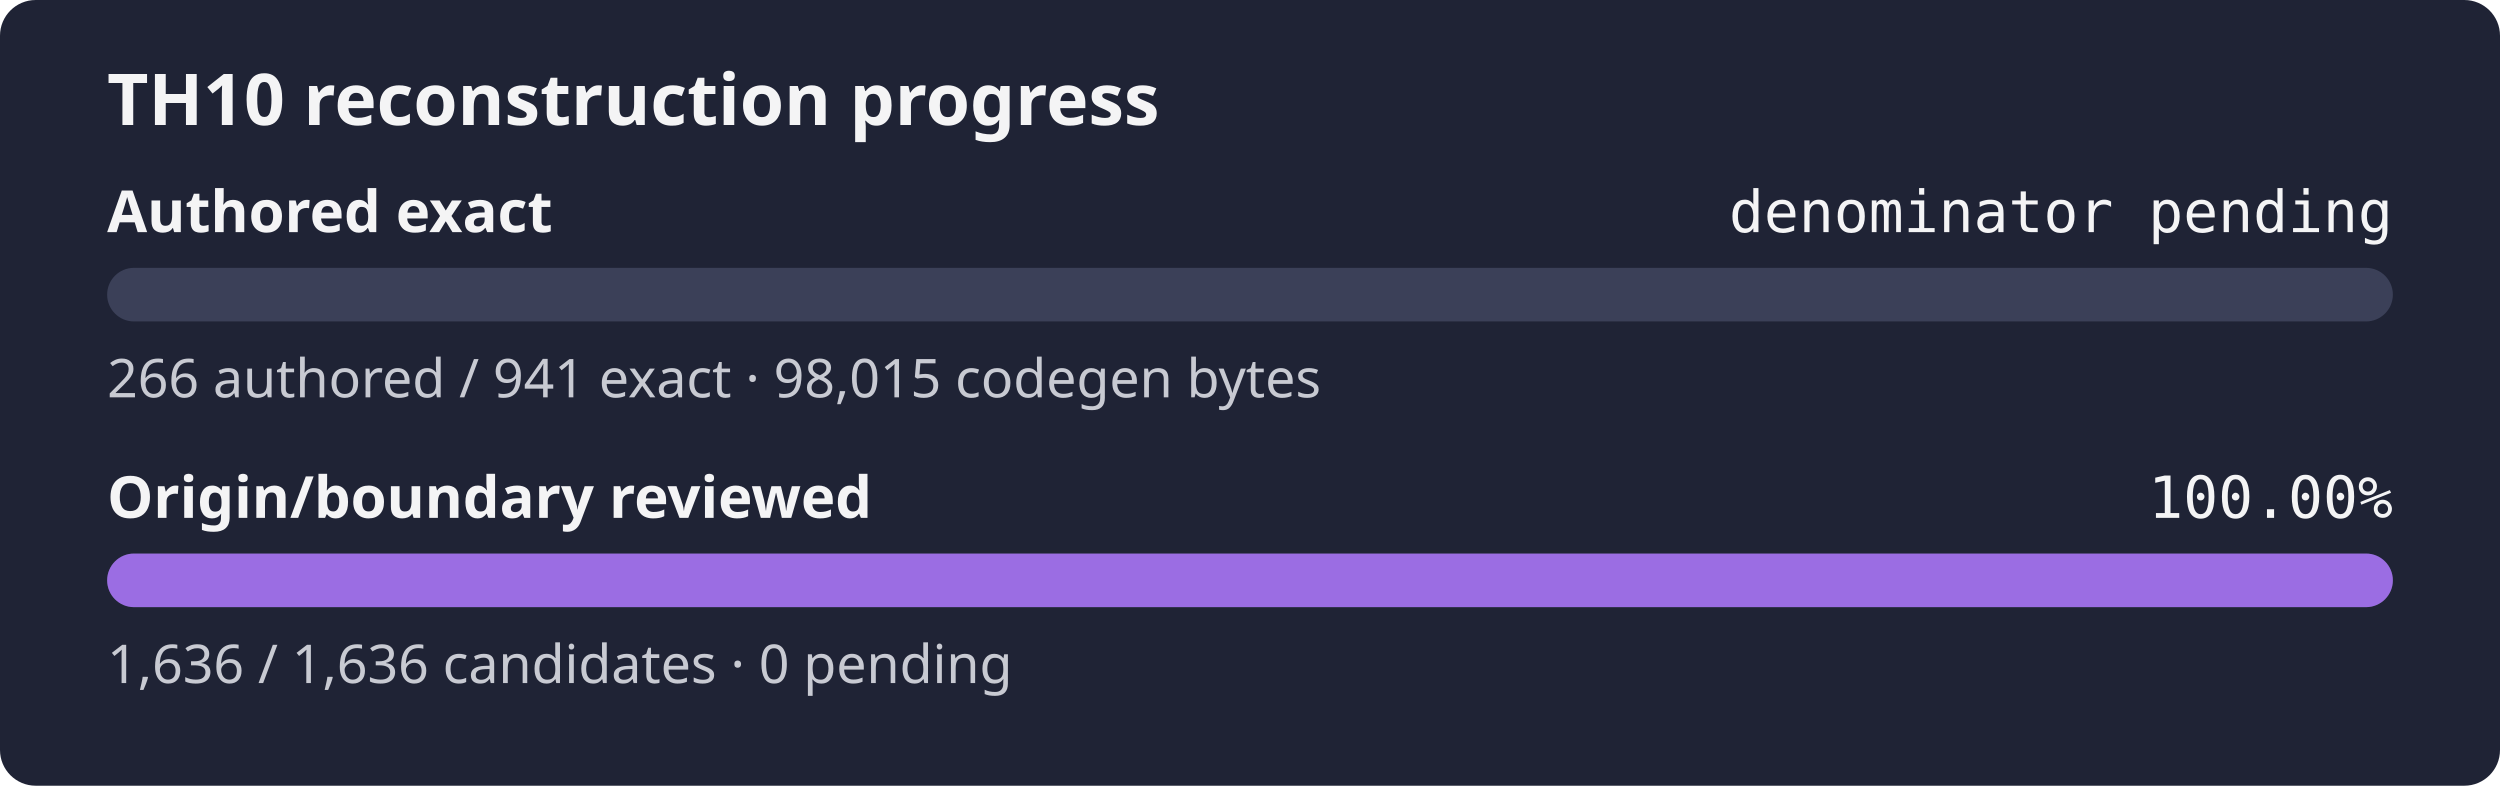
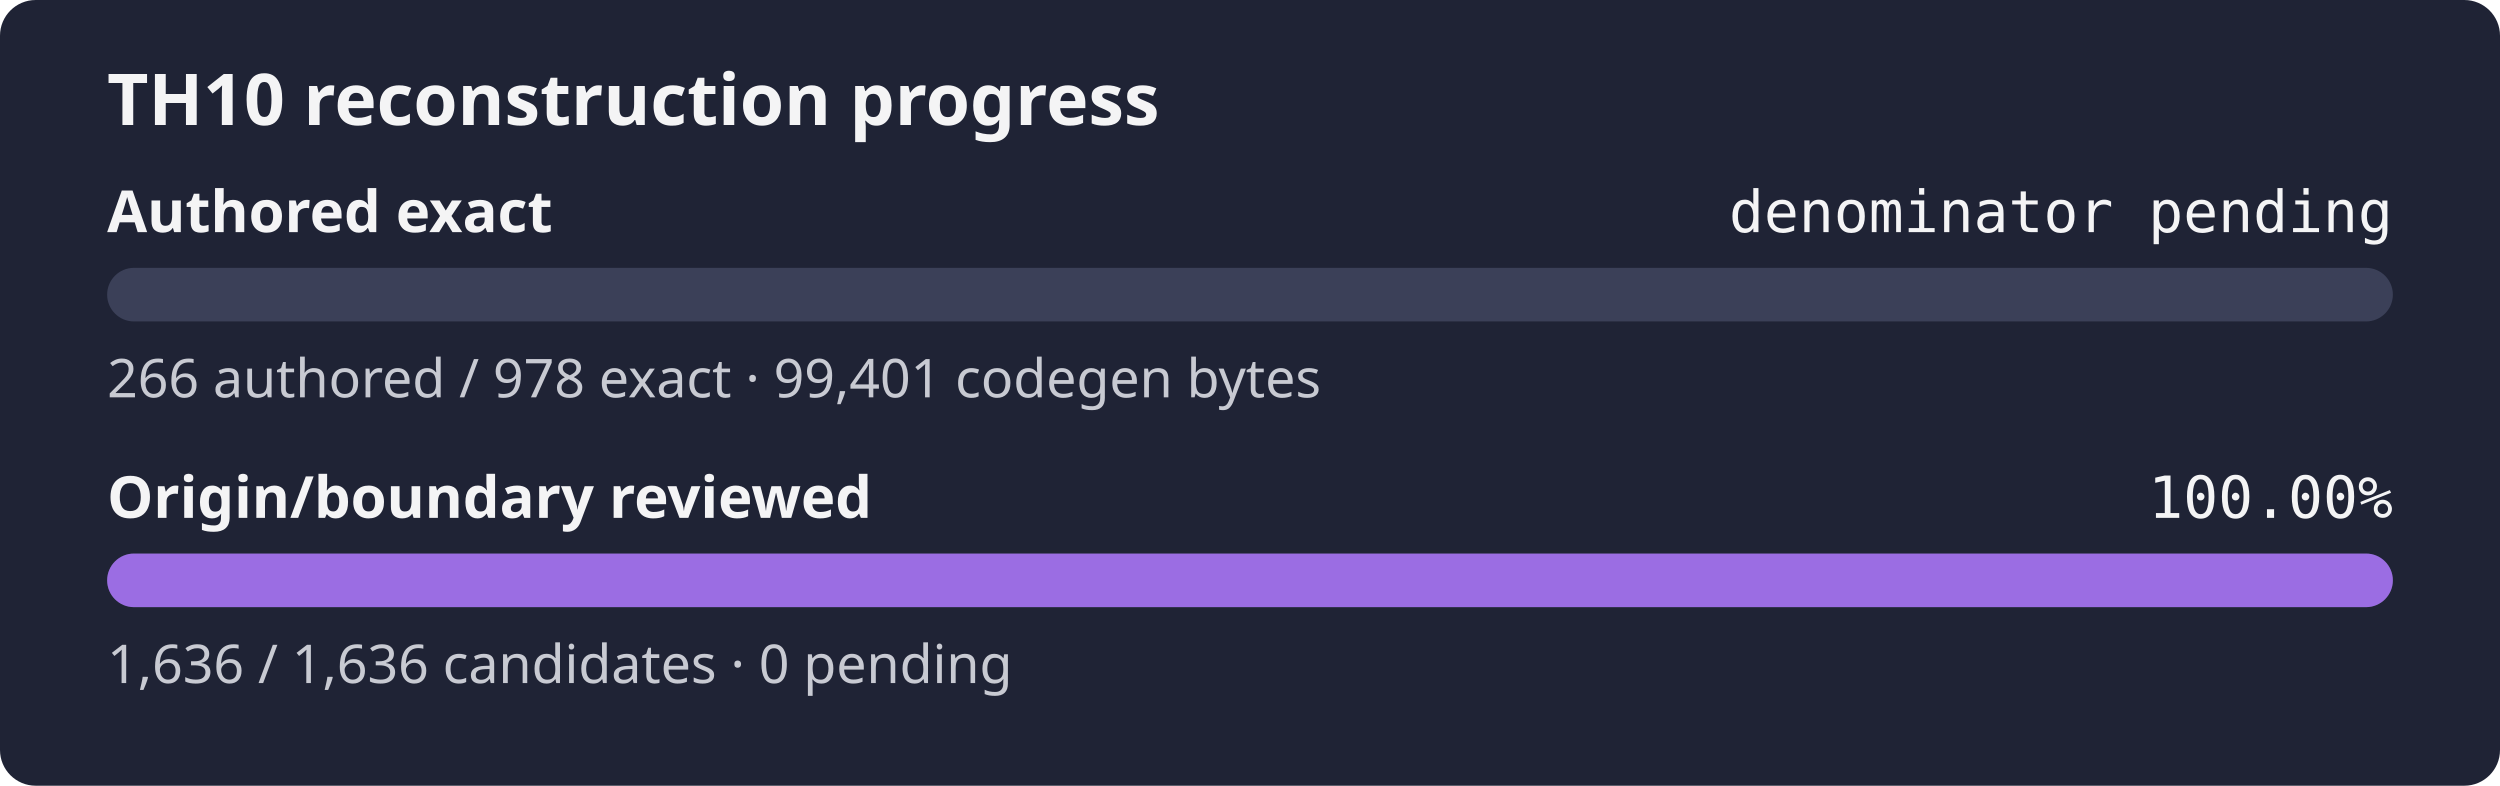
<svg xmlns="http://www.w3.org/2000/svg" width="560" height="176" role="img" aria-label="TH10 reconstruction progress: authored exact denominator pending, origin and boundary review 100.00%">
  <rect width="560" height="176" rx="8" fill="#1f2335" />
  <text x="24" y="28" fill="#f4f4f5" font-family="sans-serif" font-size="16" font-weight="600">TH10 reconstruction progress</text>
  <text x="24" y="52" fill="#f4f4f5" font-family="sans-serif" font-size="13" font-weight="600">Authored exact</text>
  <text x="536" y="52" fill="#f4f4f5" text-anchor="end" font-family="monospace" font-size="13">denominator pending</text>
  <rect x="24" y="60" width="512" height="12" rx="6" fill="#3b4058" />
  <rect x="24" y="60" width="0.00" height="12" rx="6" fill="#9b6de3" />
-   <text x="24" y="89" fill="#c8cad2" font-family="sans-serif" font-size="12">266 authored / 941 exact · 98,015 codegen bytes</text>
+   <text x="24" y="89" fill="#c8cad2" font-family="sans-serif" font-size="12">266 authored / 978 exact · 99,401 codegen bytes</text>
  <text x="24" y="116" fill="#f4f4f5" font-family="sans-serif" font-size="13" font-weight="600">Origin/boundary reviewed</text>
  <text x="536" y="116" fill="#f4f4f5" text-anchor="end" font-family="monospace" font-size="13">100.00%</text>
  <rect x="24" y="124" width="512" height="12" rx="6" fill="#3b4058" />
  <rect x="24" y="124" width="512.00" height="12" rx="6" fill="#9b6de3" />
  <text x="24" y="153" fill="#c8cad2" font-family="sans-serif" font-size="12">1,636 / 1,636 candidates · 0 pending</text>
</svg>
